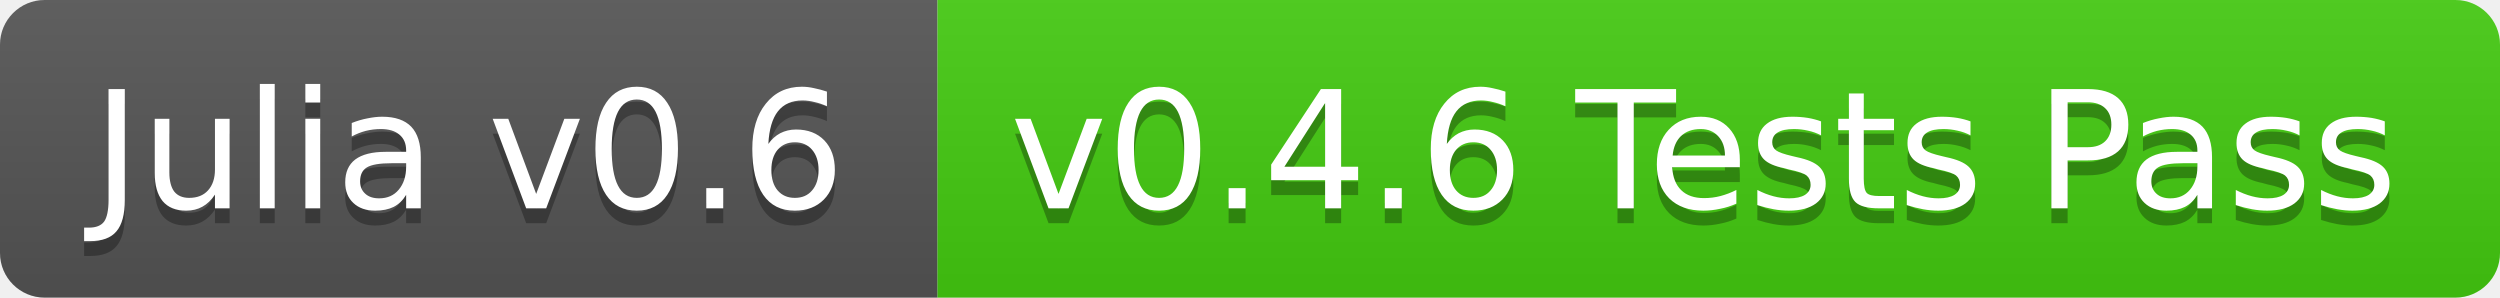
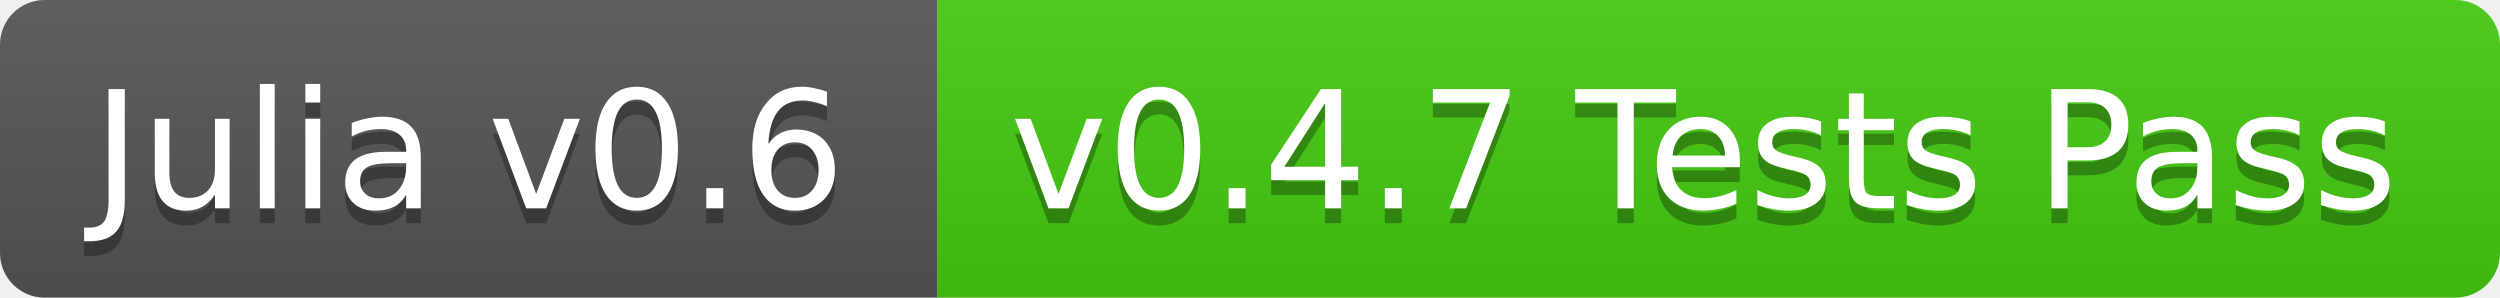
<svg xmlns="http://www.w3.org/2000/svg" width="168" height="20">
  <linearGradient id="b" x2="0" y2="100%">
    <stop offset="0" stop-color="#bbb" stop-opacity=".1" />
    <stop offset="1" stop-opacity=".1" />
  </linearGradient>
  <clipPath id="a">
    <rect width="168" height="20" rx="3" fill="#fff" />
  </clipPath>
  <g clip-path="url(#a)">
    <path fill="#555" d="M0 0h63v20H0z" />
    <path fill="#4c1" d="M63 0h105v20H63z" />
    <path fill="url(#b)" d="M0 0h168v20H0z" />
  </g>
  <g fill="#fff" text-anchor="middle" font-family="DejaVu Sans,Verdana,Geneva,sans-serif" font-size="11">
    <text x="31.5" y="15" fill="#010101" fill-opacity=".3">Julia v0.6</text>
    <text x="31.5" y="14">Julia v0.6</text>
-     <text x="114.5" y="15" fill="#010101" fill-opacity=".3">v0.4.6 Tests Pass</text>
-     <text x="114.5" y="14">v0.4.6 Tests Pass</text>
+     <text x="114.5" y="15" fill="#010101" fill-opacity=".3">v0.4.7 Tests Pass</text>
+     <text x="114.5" y="14">v0.4.7 Tests Pass</text>
  </g>
</svg>
